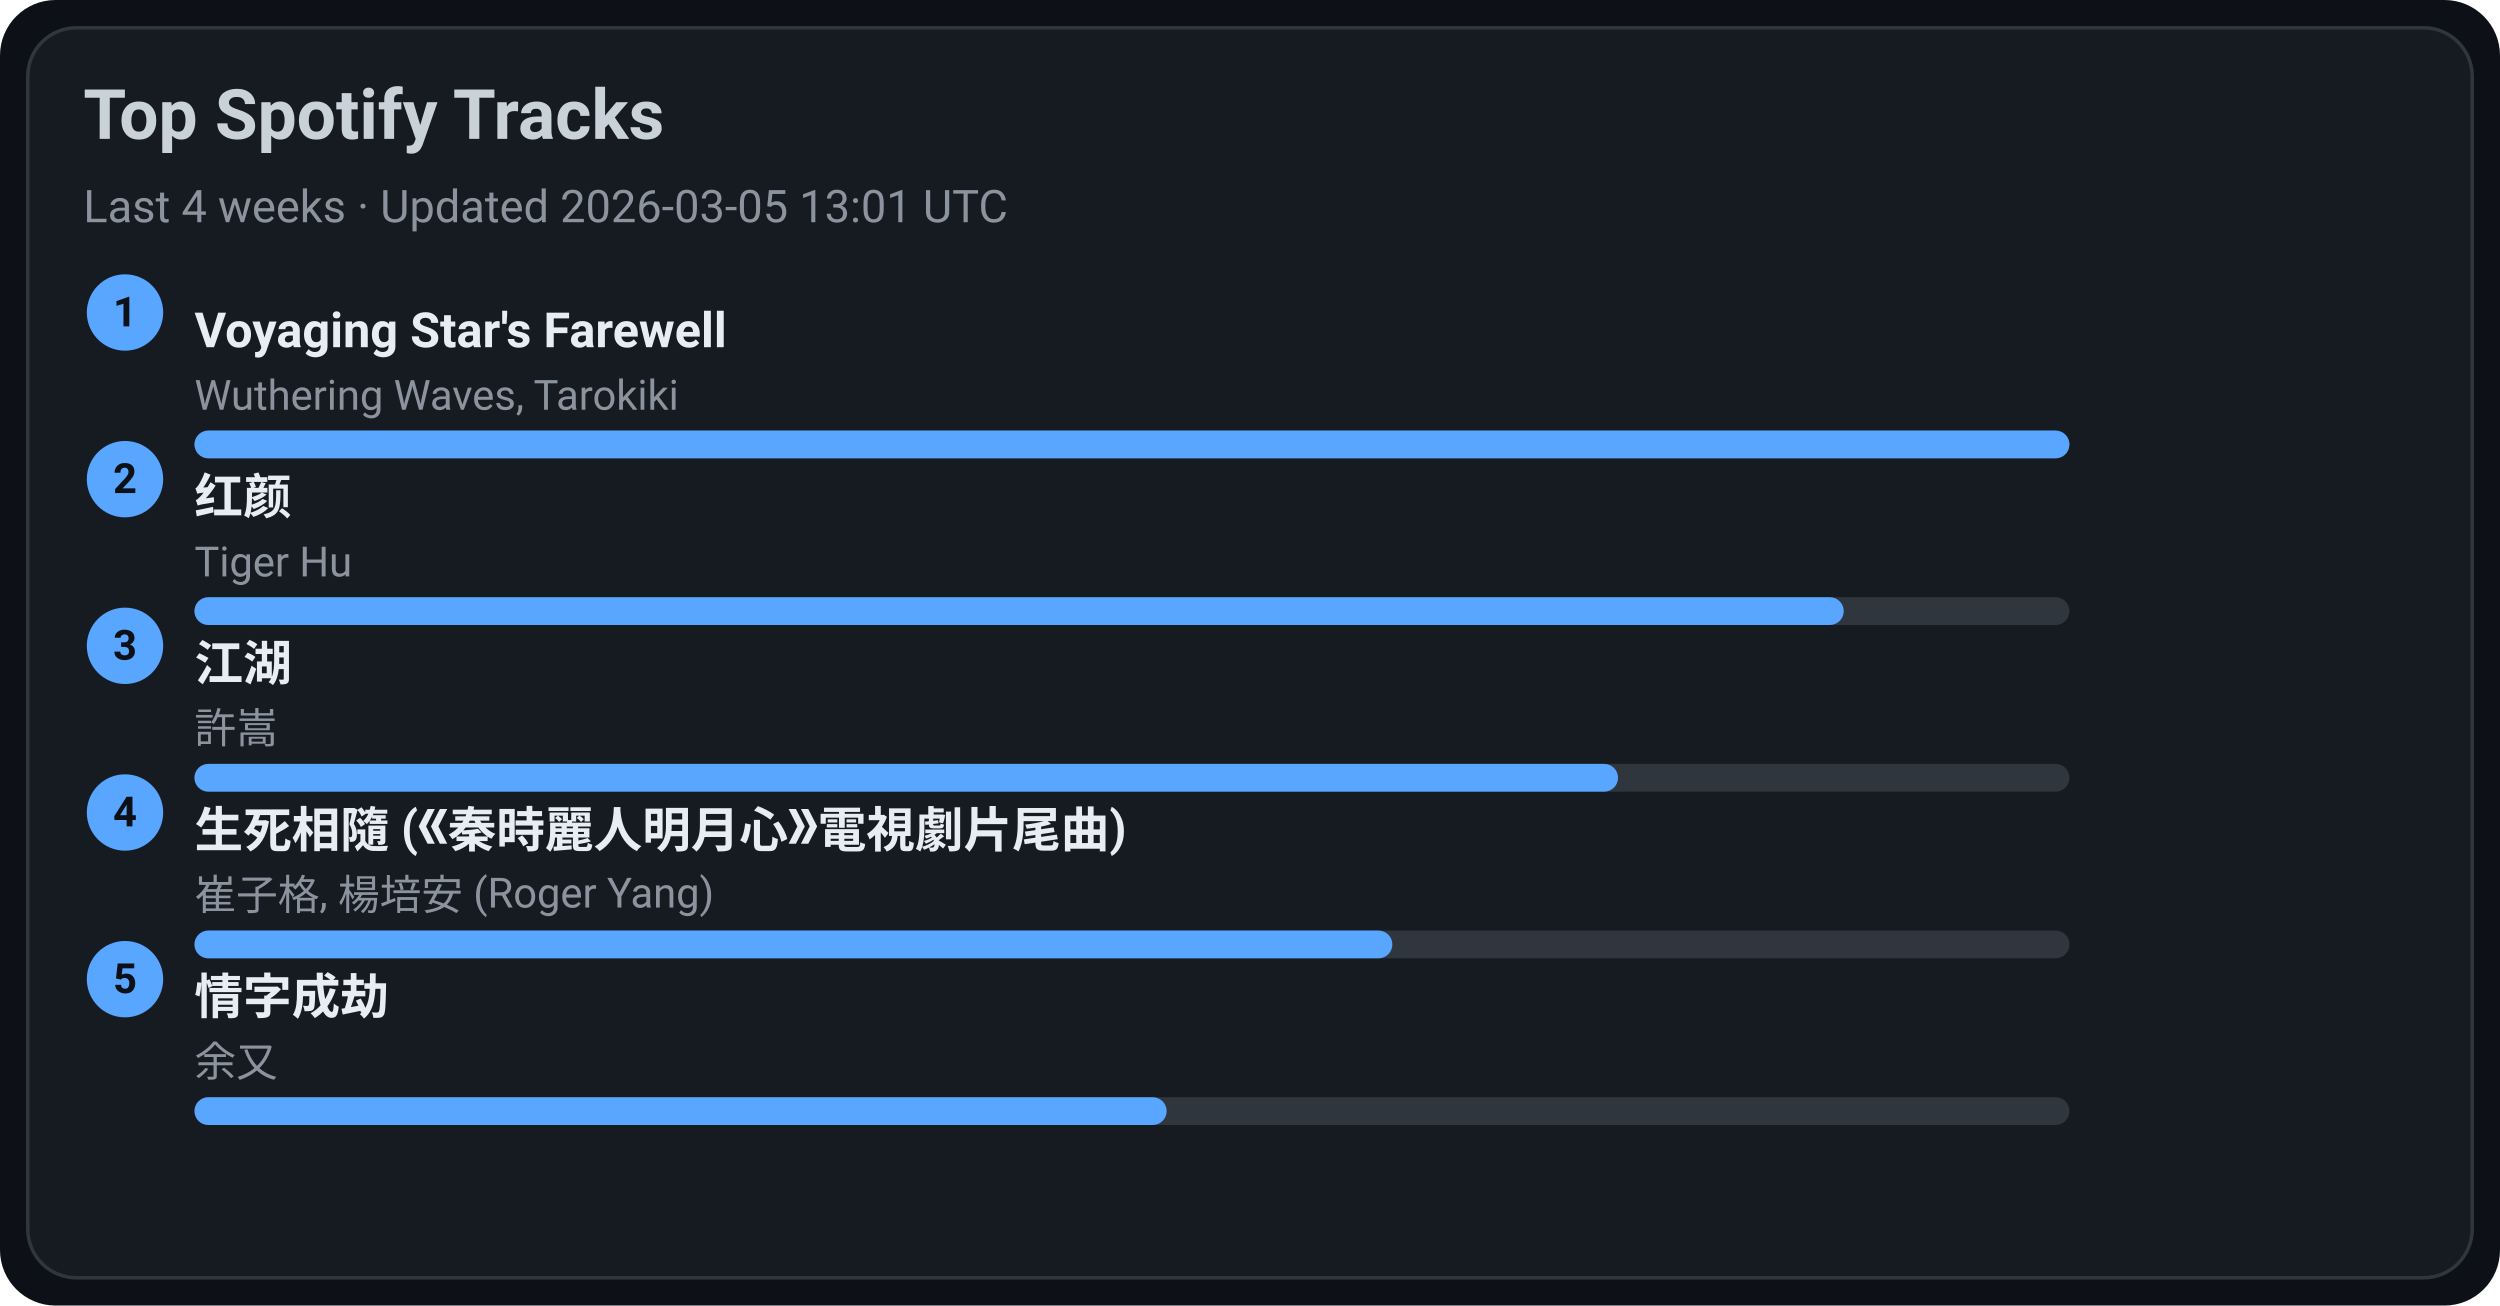
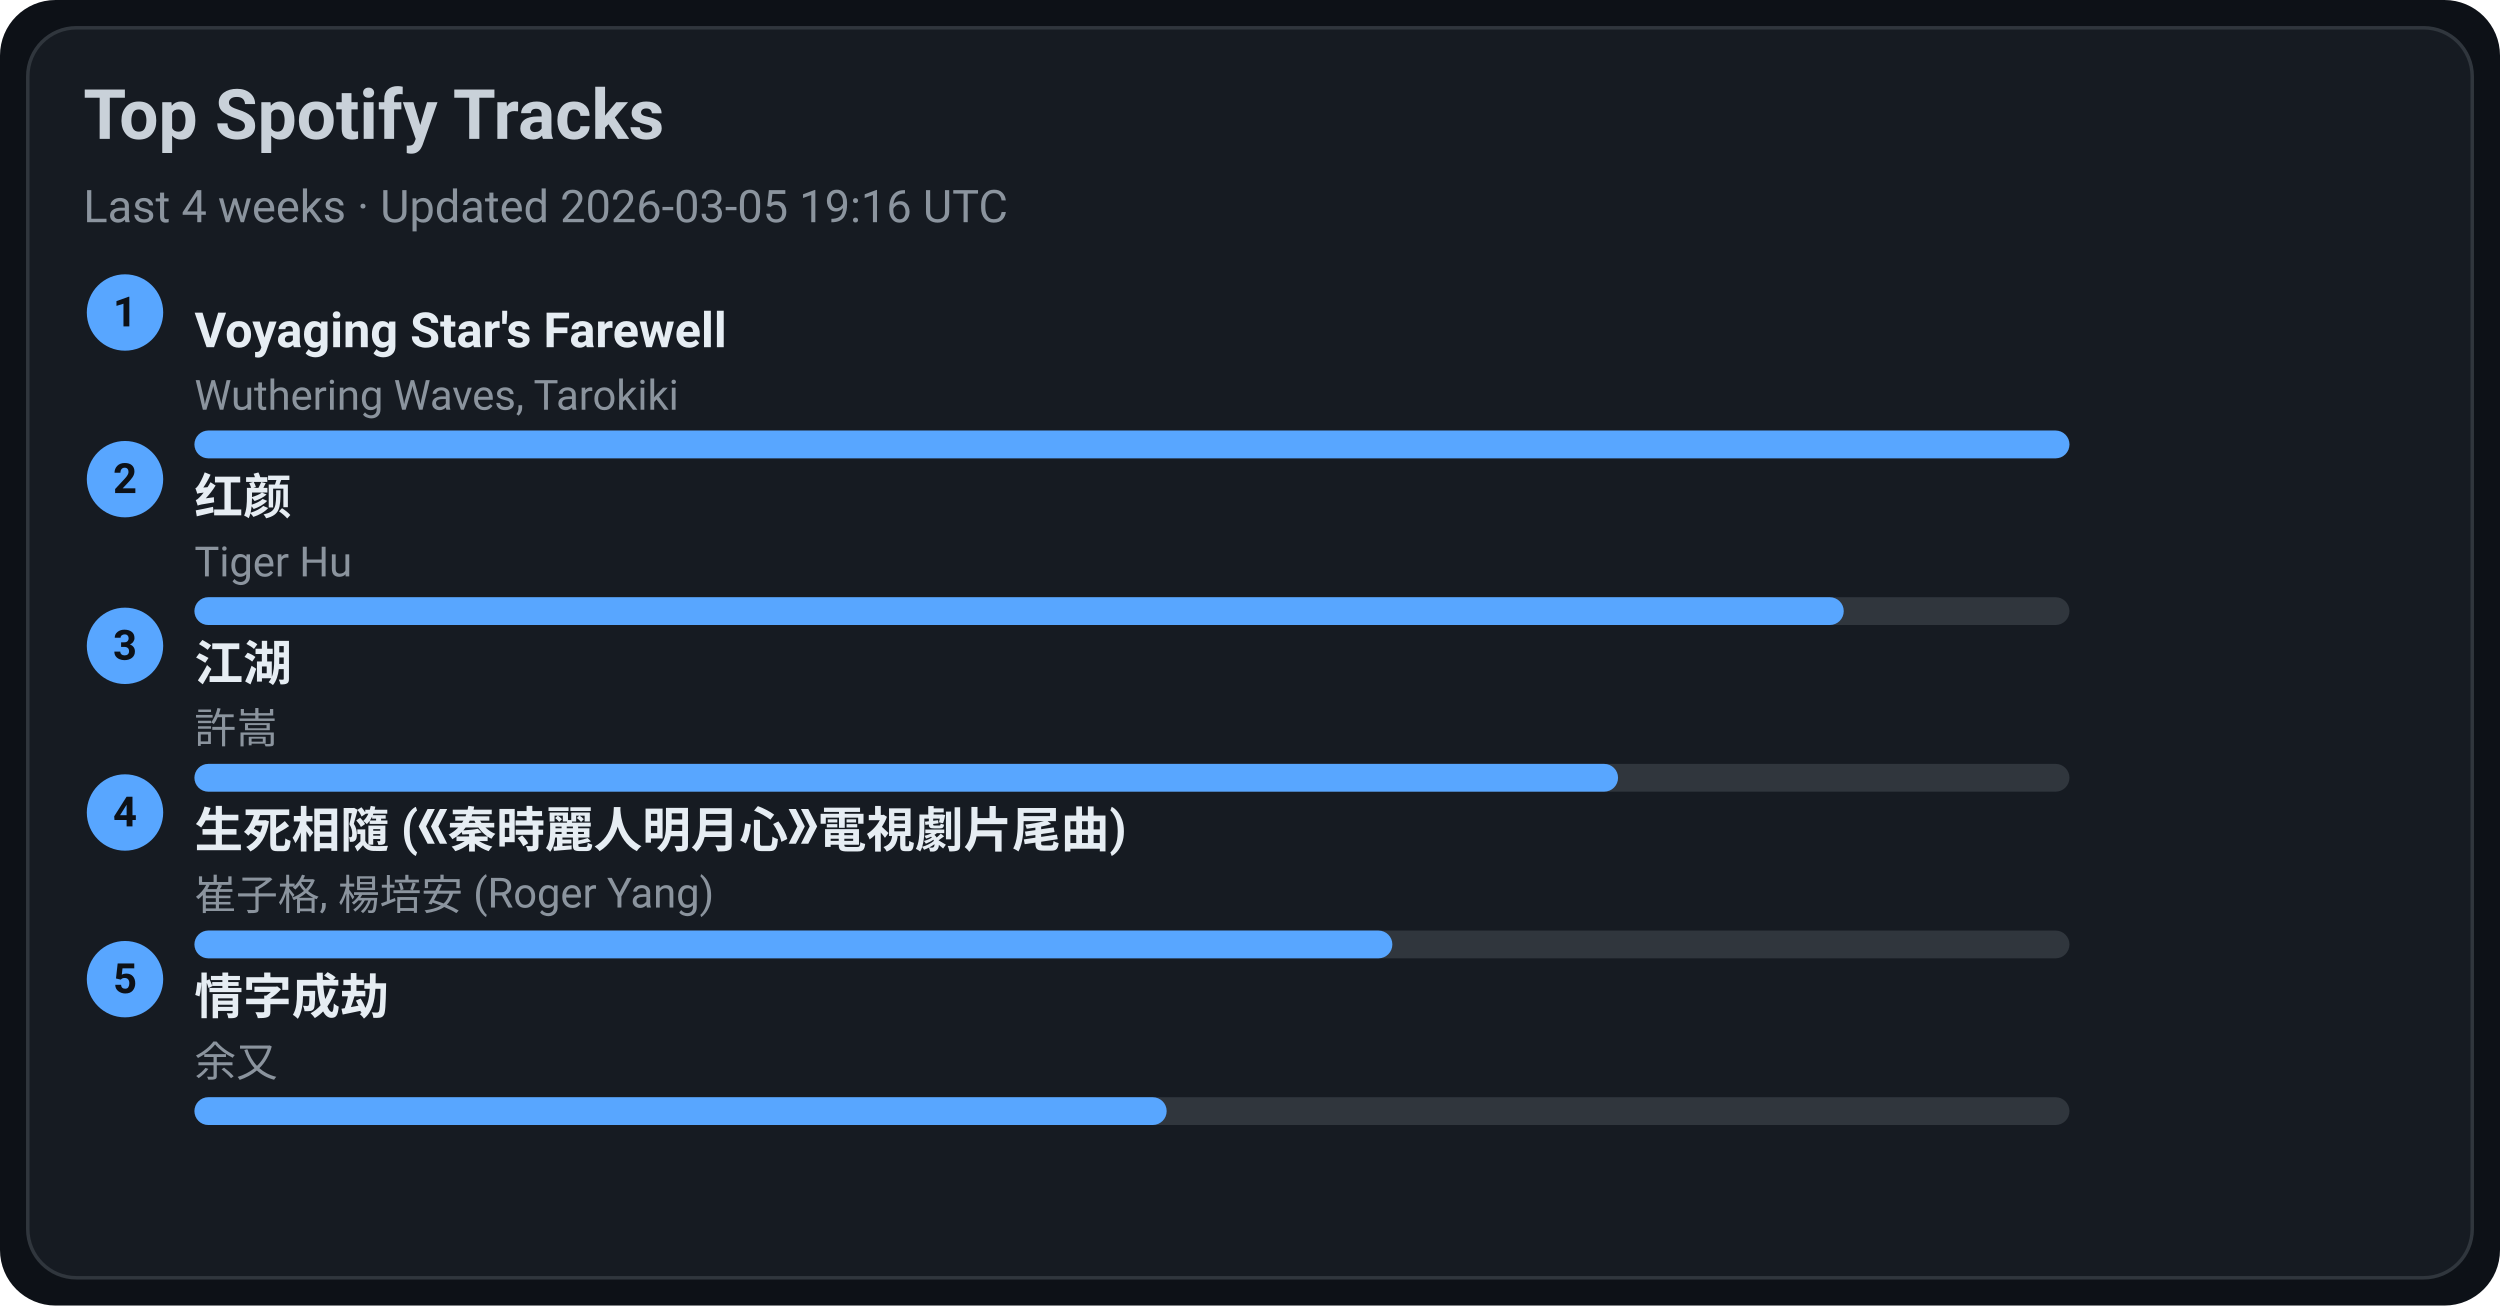
<svg xmlns="http://www.w3.org/2000/svg" width="720" height="376" viewBox="0 0 720 376">
  <style>text{font-family:-apple-system,BlinkMacSystemFont,Segoe UI,Roboto,Ubuntu,Helvetica Neue,Arial,Noto Sans,sans-serif}</style>
  <rect width="720" height="376" rx="16" fill="#0d1117" />
  <rect x="8" y="8" width="704" height="360" rx="14" fill="#161b22" stroke="#30363d" />
  <text x="24" y="40" font-size="20" fill="#c9d1d9" font-weight="600">Top Spotify Tracks</text>
-   <text x="24" y="64" font-size="13" fill="#8b949e">Last 4 weeks · Updated 2026-03-05 13:01 UTC</text>
+   <text x="24" y="64" font-size="13" fill="#8b949e">Last 4 weeks · Updated 2026-03-05 19:16 UTC</text>
  <circle cx="36" cy="90" r="11" fill="#58a6ff" />
  <text x="36" y="94" text-anchor="middle" font-size="12" fill="#0d1117" font-weight="700">1</text>
  <a href="https://open.spotify.com/track/3uI2KolgU1Pt41ywffsggr" target="_blank" rel="noopener noreferrer">
    <text x="56" y="100" font-size="14" fill="#e6edf3" font-weight="600">Voyaging Star's Farewell</text>
  </a>
  <text x="56" y="118" font-size="12" fill="#8b949e">Wuthering Waves, Tarokiki</text>
  <rect x="56" y="124" width="540" height="8" rx="4" fill="#30363d" />
  <rect x="56" y="124" width="540" height="8" rx="4" fill="#58a6ff" />
  <circle cx="36" cy="138" r="11" fill="#58a6ff" />
  <text x="36" y="142" text-anchor="middle" font-size="12" fill="#0d1117" font-weight="700">2</text>
  <a href="https://open.spotify.com/track/6Q7OE4tvrUOIvIDY2EC5Im" target="_blank" rel="noopener noreferrer">
    <text x="56" y="148" font-size="14" fill="#e6edf3" font-weight="600">红颜</text>
  </a>
  <text x="56" y="166" font-size="12" fill="#8b949e">Tiger Hu</text>
  <rect x="56" y="172" width="540" height="8" rx="4" fill="#30363d" />
  <rect x="56" y="172" width="475" height="8" rx="4" fill="#58a6ff" />
  <circle cx="36" cy="186" r="11" fill="#58a6ff" />
  <text x="36" y="190" text-anchor="middle" font-size="12" fill="#0d1117" font-weight="700">3</text>
  <a href="https://open.spotify.com/track/03PCdwqajii1xgp7WIozzC" target="_blank" rel="noopener noreferrer">
    <text x="56" y="196" font-size="14" fill="#e6edf3" font-weight="600">江湖</text>
  </a>
  <text x="56" y="214" font-size="12" fill="#8b949e">許嵩</text>
  <rect x="56" y="220" width="540" height="8" rx="4" fill="#30363d" />
  <rect x="56" y="220" width="410" height="8" rx="4" fill="#58a6ff" />
  <circle cx="36" cy="234" r="11" fill="#58a6ff" />
  <text x="36" y="238" text-anchor="middle" font-size="12" fill="#0d1117" font-weight="700">4</text>
  <a href="https://open.spotify.com/track/6qiDtcYiZOQ4HRuC8U55EM" target="_blank" rel="noopener noreferrer">
    <text x="56" y="244" font-size="14" fill="#e6edf3" font-weight="600">生死相隨 (《秦時麗人明月心》電視劇片尾曲)</text>
  </a>
  <text x="56" y="262" font-size="12" fill="#8b949e">崔子格, 楊培安 (Roger Yang)</text>
  <rect x="56" y="268" width="540" height="8" rx="4" fill="#30363d" />
  <rect x="56" y="268" width="345" height="8" rx="4" fill="#58a6ff" />
  <circle cx="36" cy="282" r="11" fill="#58a6ff" />
  <text x="36" y="286" text-anchor="middle" font-size="12" fill="#0d1117" font-weight="700">5</text>
  <a href="https://open.spotify.com/track/6PLof7Z5mvbp9im83J4m3m" target="_blank" rel="noopener noreferrer">
    <text x="56" y="292" font-size="14" fill="#e6edf3" font-weight="600">情字成劫</text>
  </a>
  <text x="56" y="310" font-size="12" fill="#8b949e">余又</text>
  <rect x="56" y="316" width="540" height="8" rx="4" fill="#30363d" />
  <rect x="56" y="316" width="280" height="8" rx="4" fill="#58a6ff" />
</svg>
